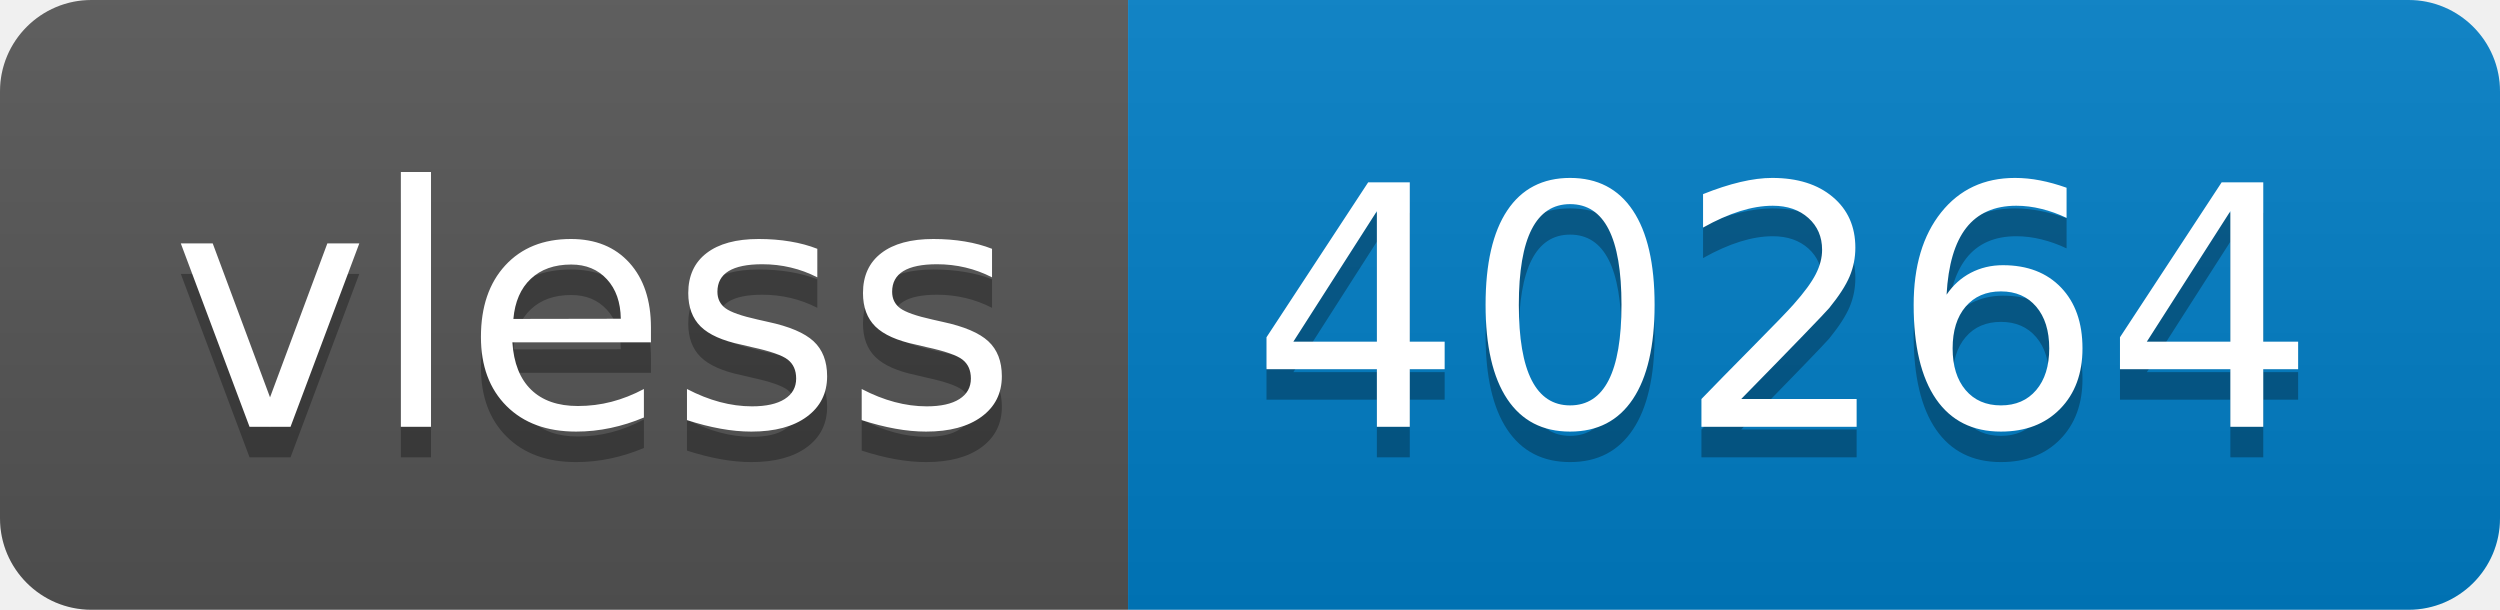
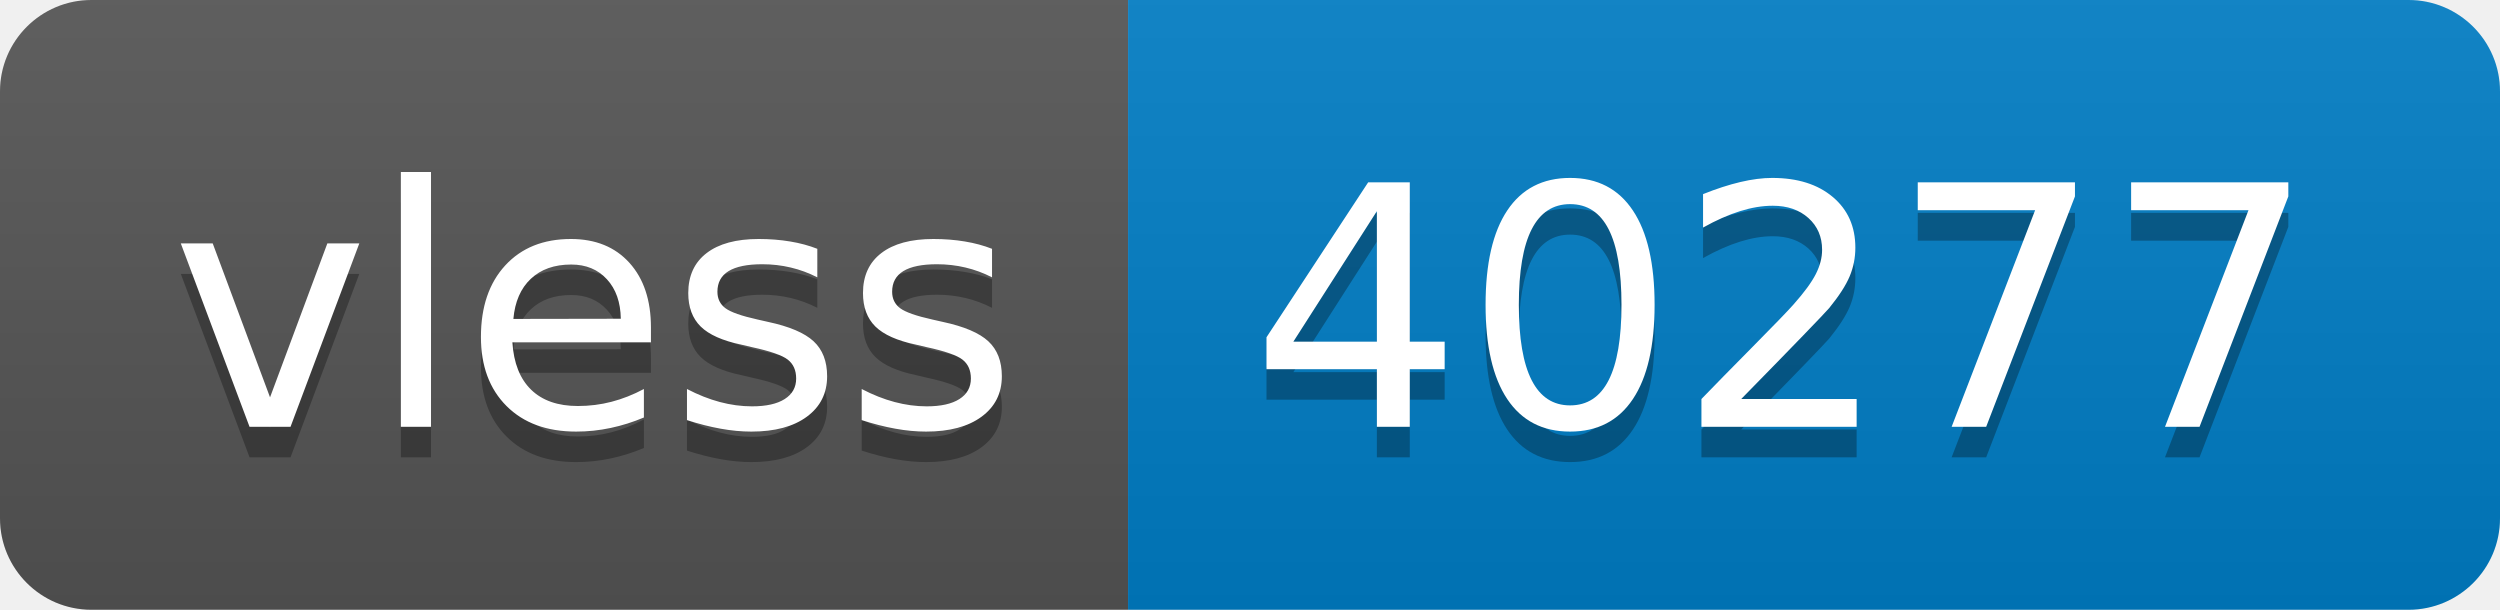
- <svg xmlns="http://www.w3.org/2000/svg" width="82" height="20" role="img" aria-label="vless: 40264">
+ <svg xmlns="http://www.w3.org/2000/svg" width="82" height="20" role="img" aria-label="vless: 40277">
  <linearGradient id="s" x2="0" y2="100%">
    <stop offset="0" stop-color="#bbb" stop-opacity=".1" />
    <stop offset="1" stop-opacity=".1" />
  </linearGradient>
  <clipPath id="r">
    <rect width="82" height="20" rx="3" fill="#fff" />
  </clipPath>
  <g clip-path="url(#r)">
    <rect width="37" height="20" fill="#555" />
    <rect x="37" width="45" height="20" fill="#007ec6" />
    <rect width="82" height="20" fill="url(#s)" />
  </g>
  <g fill="#fff" text-anchor="middle" font-family="Verdana,Geneva,DejaVu Sans,sans-serif" text-rendering="geometricPrecision" font-size="110">
    <text aria-hidden="true" x="195" y="150" fill="#010101" fill-opacity=".3" transform="scale(.1)" textLength="270">vless</text>
    <text x="195" y="140" transform="scale(.1)" fill="#fff" textLength="270">vless</text>
-     <text aria-hidden="true" x="585" y="150" fill="#010101" fill-opacity=".3" transform="scale(.1)" textLength="350">40264</text>
-     <text x="585" y="140" transform="scale(.1)" fill="#fff" textLength="350">40264</text>
+     <text aria-hidden="true" x="585" y="150" fill="#010101" fill-opacity=".3" transform="scale(.1)" textLength="350">40277</text>
+     <text x="585" y="140" transform="scale(.1)" fill="#fff" textLength="350">40277</text>
  </g>
</svg>
